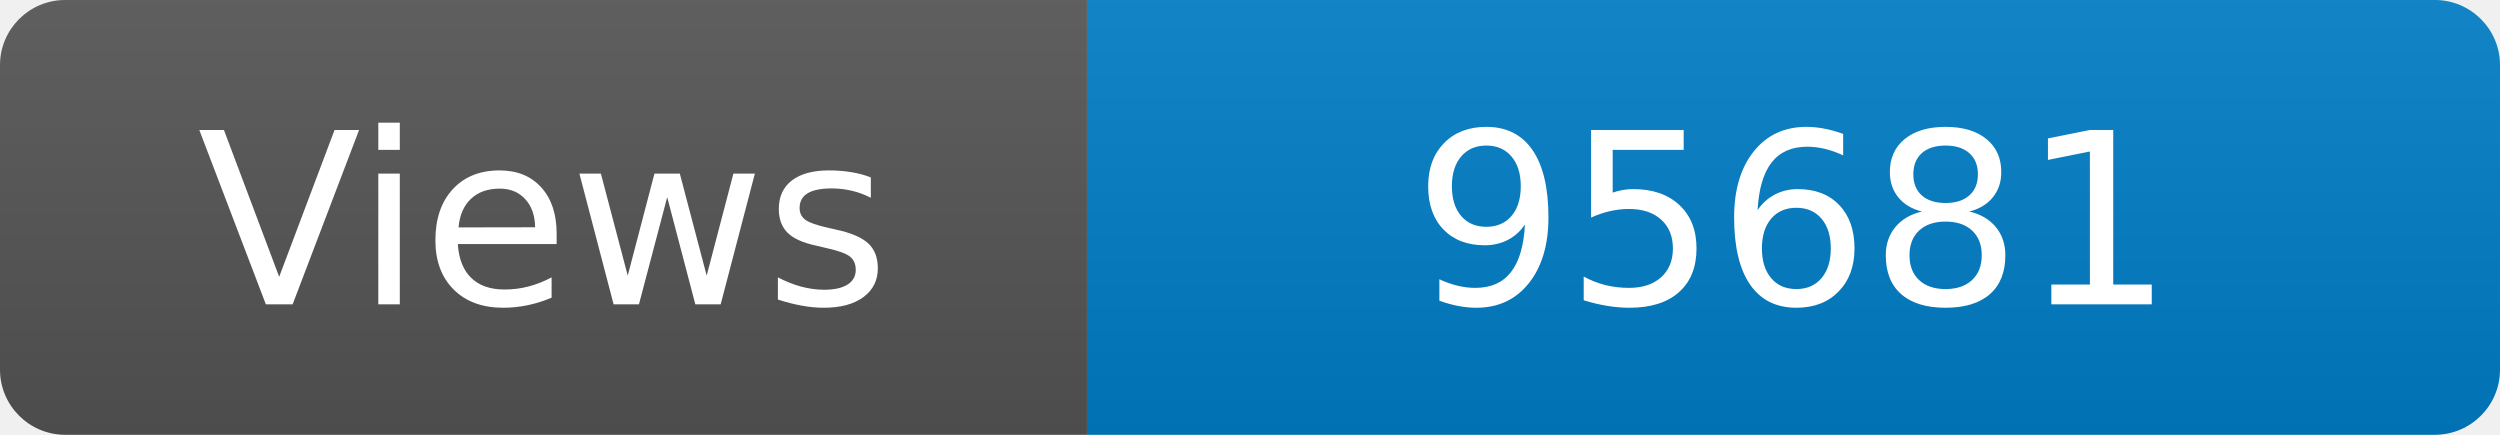
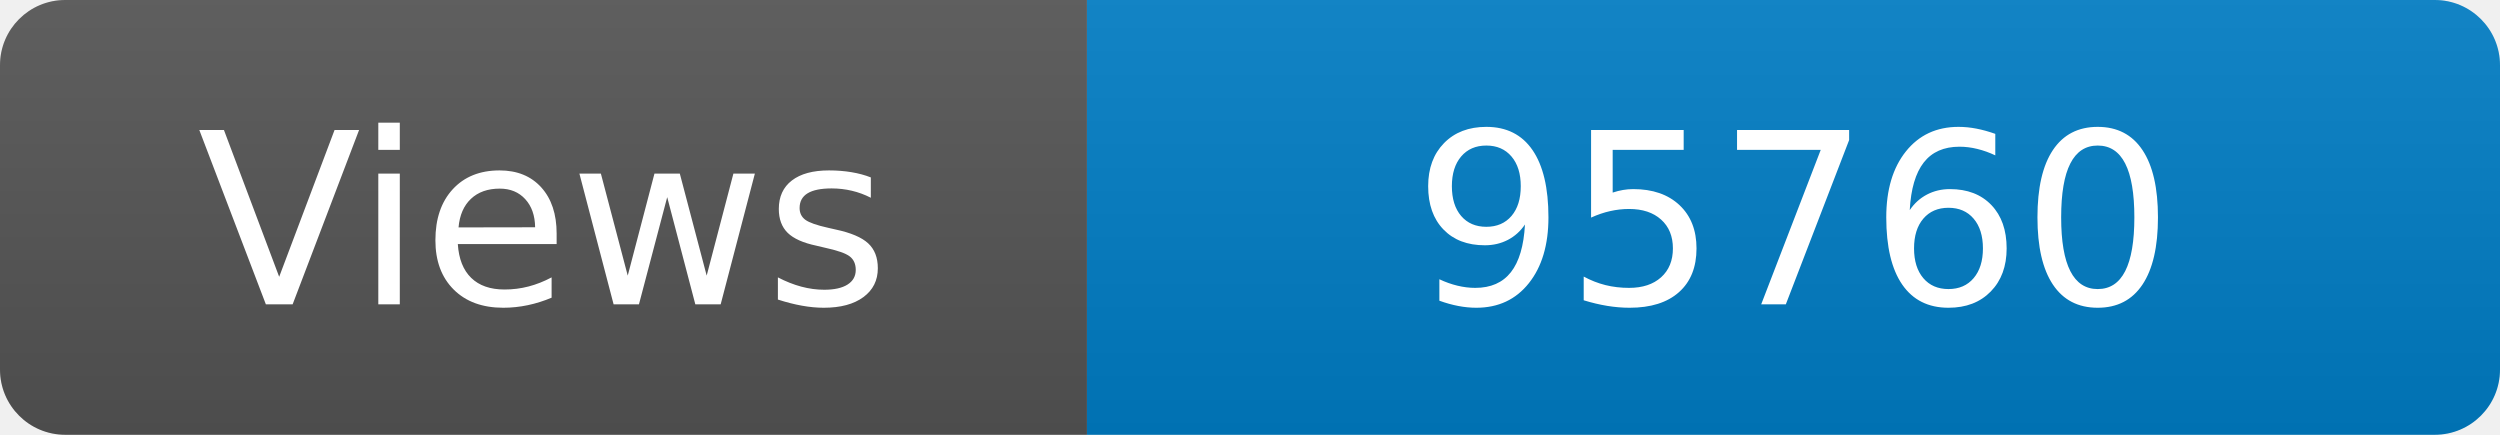
<svg xmlns="http://www.w3.org/2000/svg" width="115" height="20" role="img" aria-label="Maintained?: yes">
  <linearGradient id="s" x2="0" y2="100%">
    <stop offset="0" stop-color="#bbb" stop-opacity=".1" />
    <stop offset="1" stop-opacity=".1" />
  </linearGradient>
  <clipPath id="r">
    <rect width="115" height="20" rx="3" fill="#fff" />
  </clipPath>
  <g clip-path="url(#r)">
    <rect width="50" height="20" fill="#555" />
    <rect x="50" width="160" height="20" fill="#007ec6" />
    <rect width="115" height="20" fill="url(#s)" />
  </g>
  <g fill="#fff" text-anchor="middle" font-family="Verdana,Geneva,DejaVu Sans,sans-serif" font-size="110">
    <text x="250" y="140" transform="scale(.1)" fill="#fff">Views</text>
-     <text x="825" y="140" transform="scale(.1)" fill="#fff">95681</text>
+     <text x="825" y="140" transform="scale(.1)" fill="#fff">95760</text>
  </g>
</svg>
